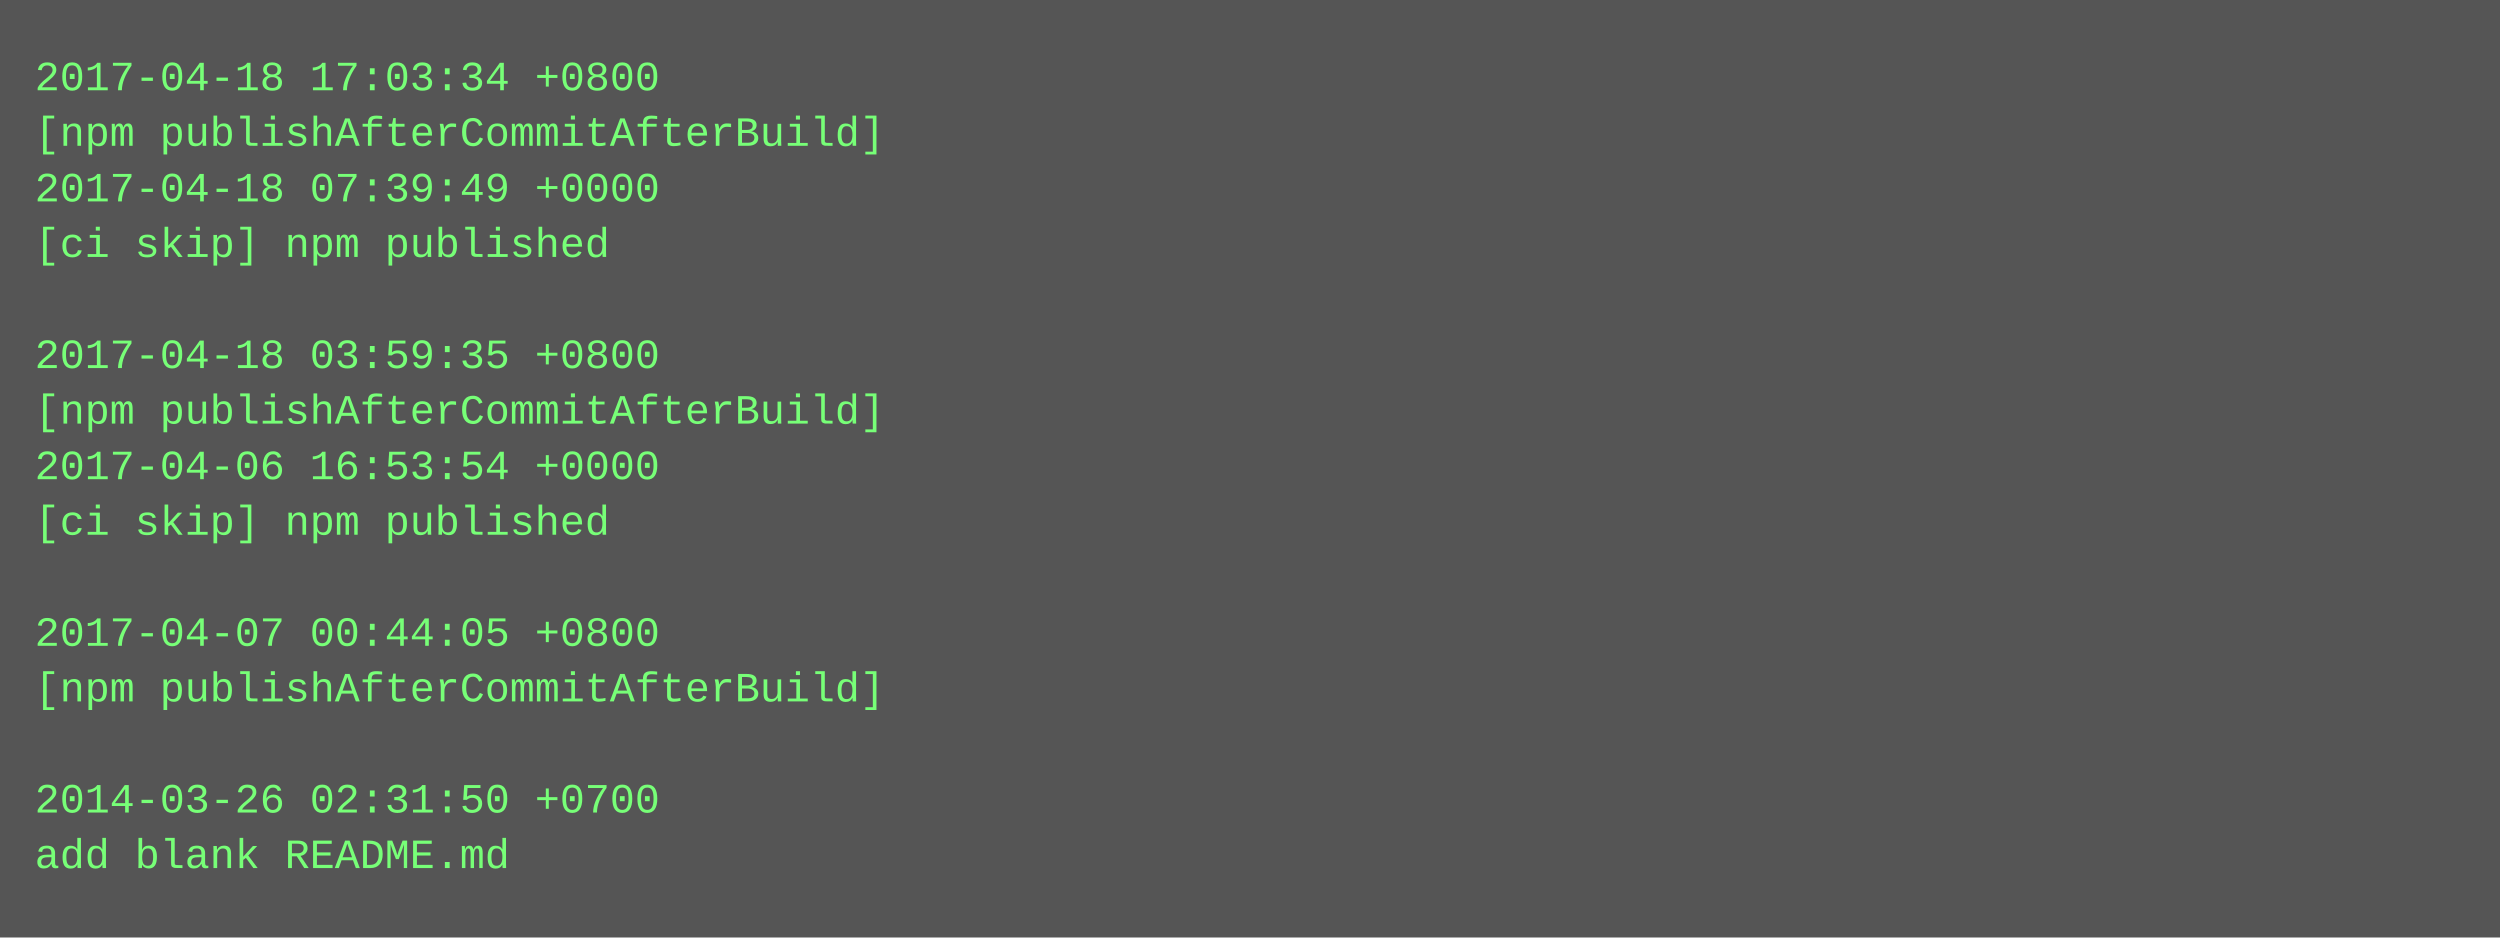
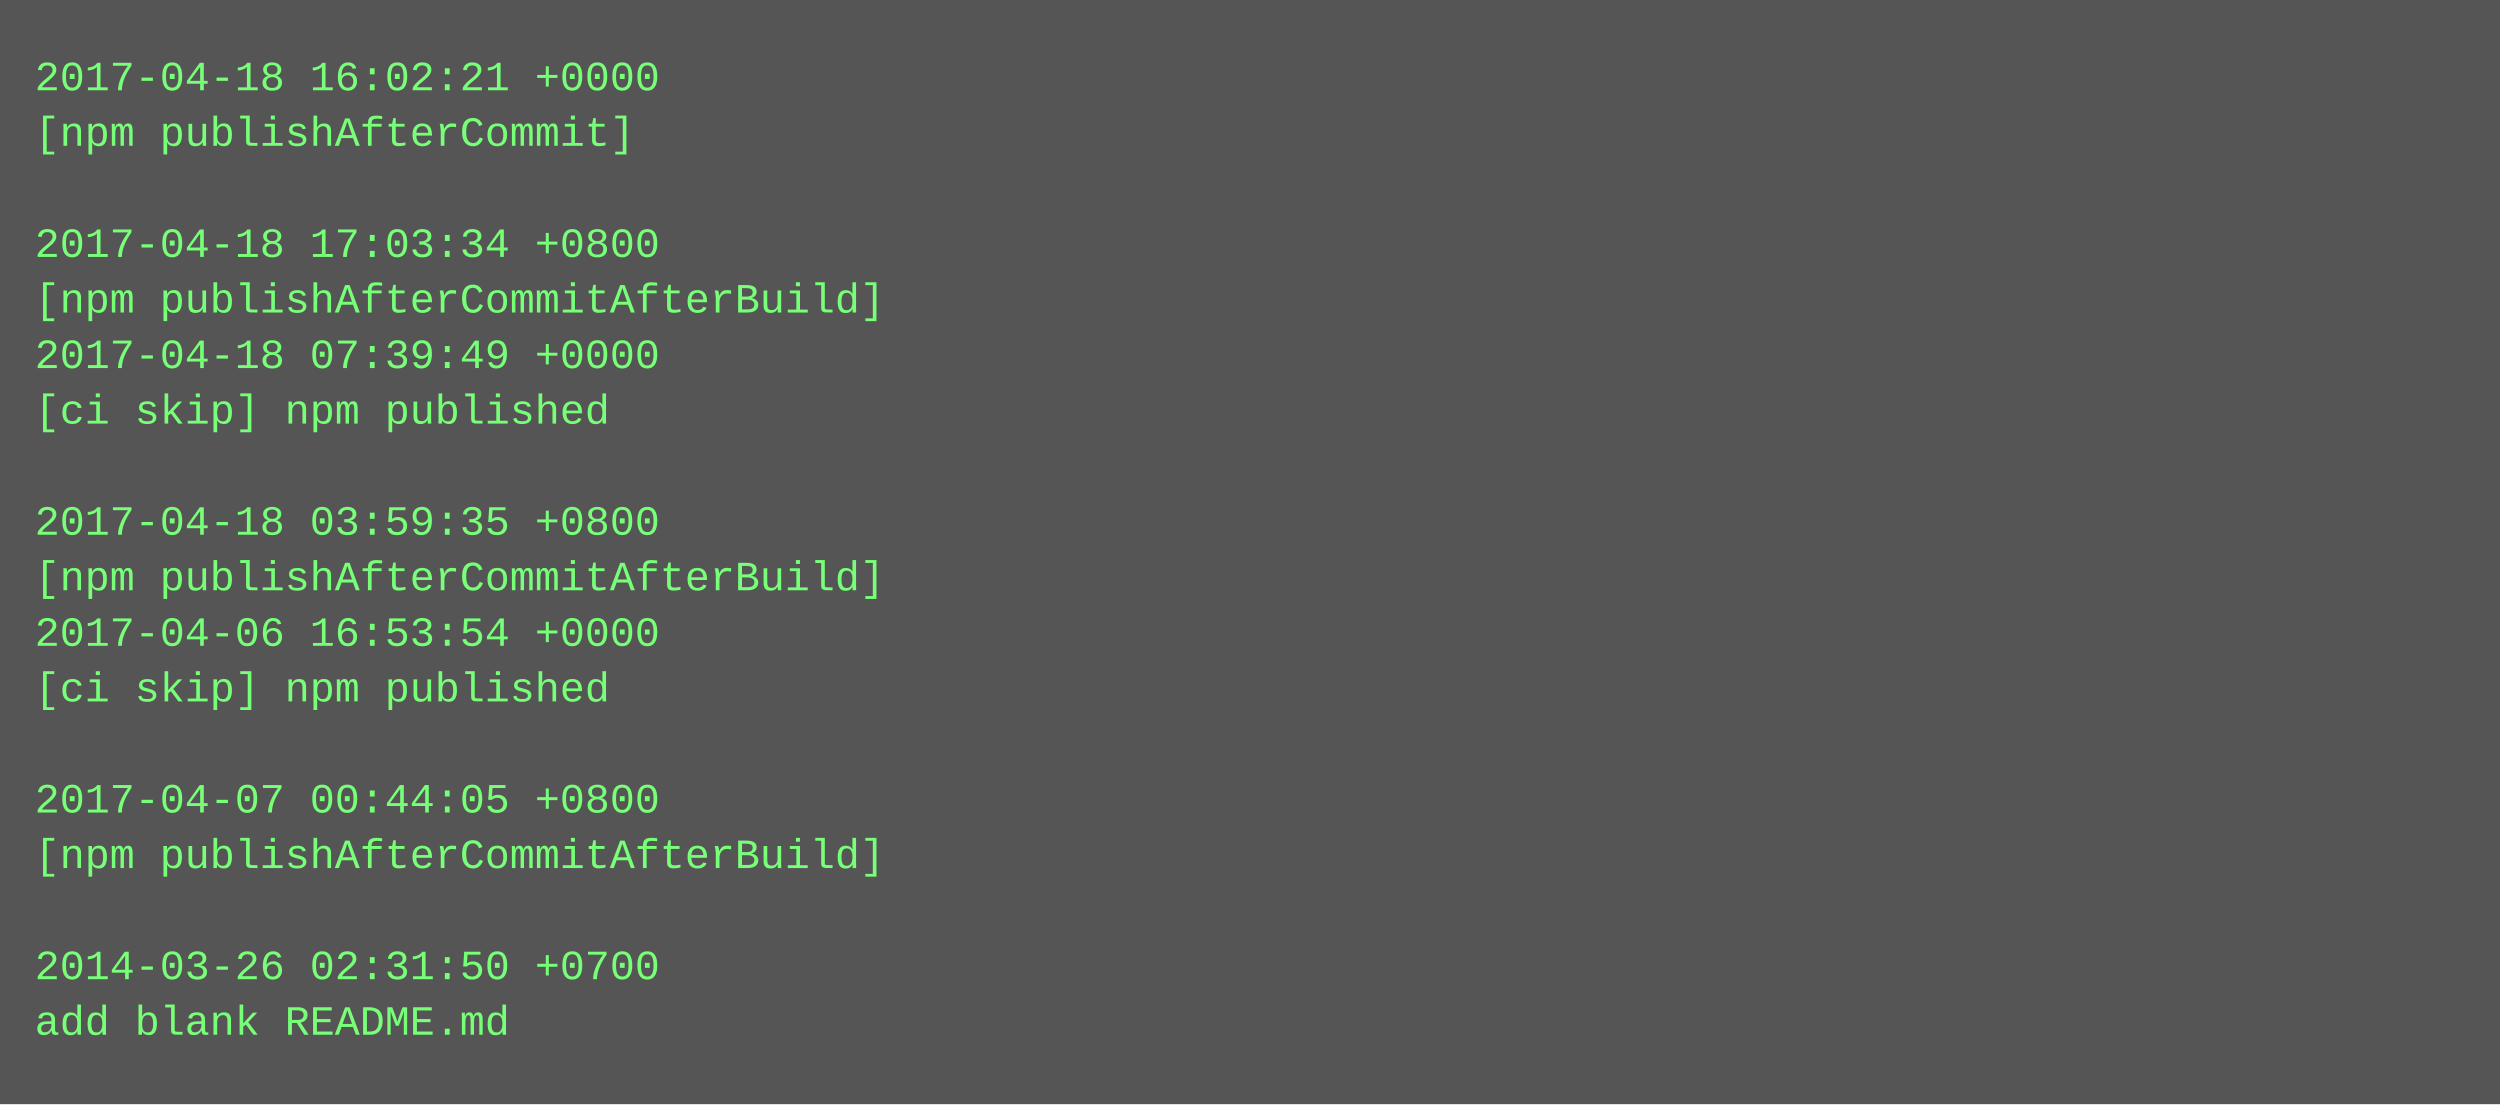
- <svg xmlns="http://www.w3.org/2000/svg" height="270" width="720">
-   <rect height="270" fill="#555" width="720" />
+ <svg xmlns="http://www.w3.org/2000/svg" height="318" width="720">
+   <rect height="318" fill="#555" width="720" />
  <text fill="#7f7" font-family="Courier New" font-size="12" xml:space="preserve">
-     <tspan x="10" y="26">2017-04-18 17:03:34 +0800</tspan>
-     <tspan x="10" y="42">[npm publishAfterCommitAfterBuild]</tspan>
-     <tspan x="10" y="58">2017-04-18 07:39:49 +0000</tspan>
-     <tspan x="10" y="74">[ci skip] npm published</tspan>
-     <tspan x="10" y="90" />
-     <tspan x="10" y="106">2017-04-18 03:59:35 +0800</tspan>
-     <tspan x="10" y="122">[npm publishAfterCommitAfterBuild]</tspan>
-     <tspan x="10" y="138">2017-04-06 16:53:54 +0000</tspan>
-     <tspan x="10" y="154">[ci skip] npm published</tspan>
-     <tspan x="10" y="170" />
-     <tspan x="10" y="186">2017-04-07 00:44:05 +0800</tspan>
-     <tspan x="10" y="202">[npm publishAfterCommitAfterBuild]</tspan>
+     <tspan x="10" y="26">2017-04-18 16:02:21 +0000</tspan>
+     <tspan x="10" y="42">[npm publishAfterCommit]</tspan>
+     <tspan x="10" y="58" />
+     <tspan x="10" y="74">2017-04-18 17:03:34 +0800</tspan>
+     <tspan x="10" y="90">[npm publishAfterCommitAfterBuild]</tspan>
+     <tspan x="10" y="106">2017-04-18 07:39:49 +0000</tspan>
+     <tspan x="10" y="122">[ci skip] npm published</tspan>
+     <tspan x="10" y="138" />
+     <tspan x="10" y="154">2017-04-18 03:59:35 +0800</tspan>
+     <tspan x="10" y="170">[npm publishAfterCommitAfterBuild]</tspan>
+     <tspan x="10" y="186">2017-04-06 16:53:54 +0000</tspan>
+     <tspan x="10" y="202">[ci skip] npm published</tspan>
    <tspan x="10" y="218" />
-     <tspan x="10" y="234">2014-03-26 02:31:50 +0700</tspan>
-     <tspan x="10" y="250">add blank README.md</tspan>
+     <tspan x="10" y="234">2017-04-07 00:44:05 +0800</tspan>
+     <tspan x="10" y="250">[npm publishAfterCommitAfterBuild]</tspan>
+     <tspan x="10" y="266" />
+     <tspan x="10" y="282">2014-03-26 02:31:50 +0700</tspan>
+     <tspan x="10" y="298">add blank README.md</tspan>
  </text>
</svg>
